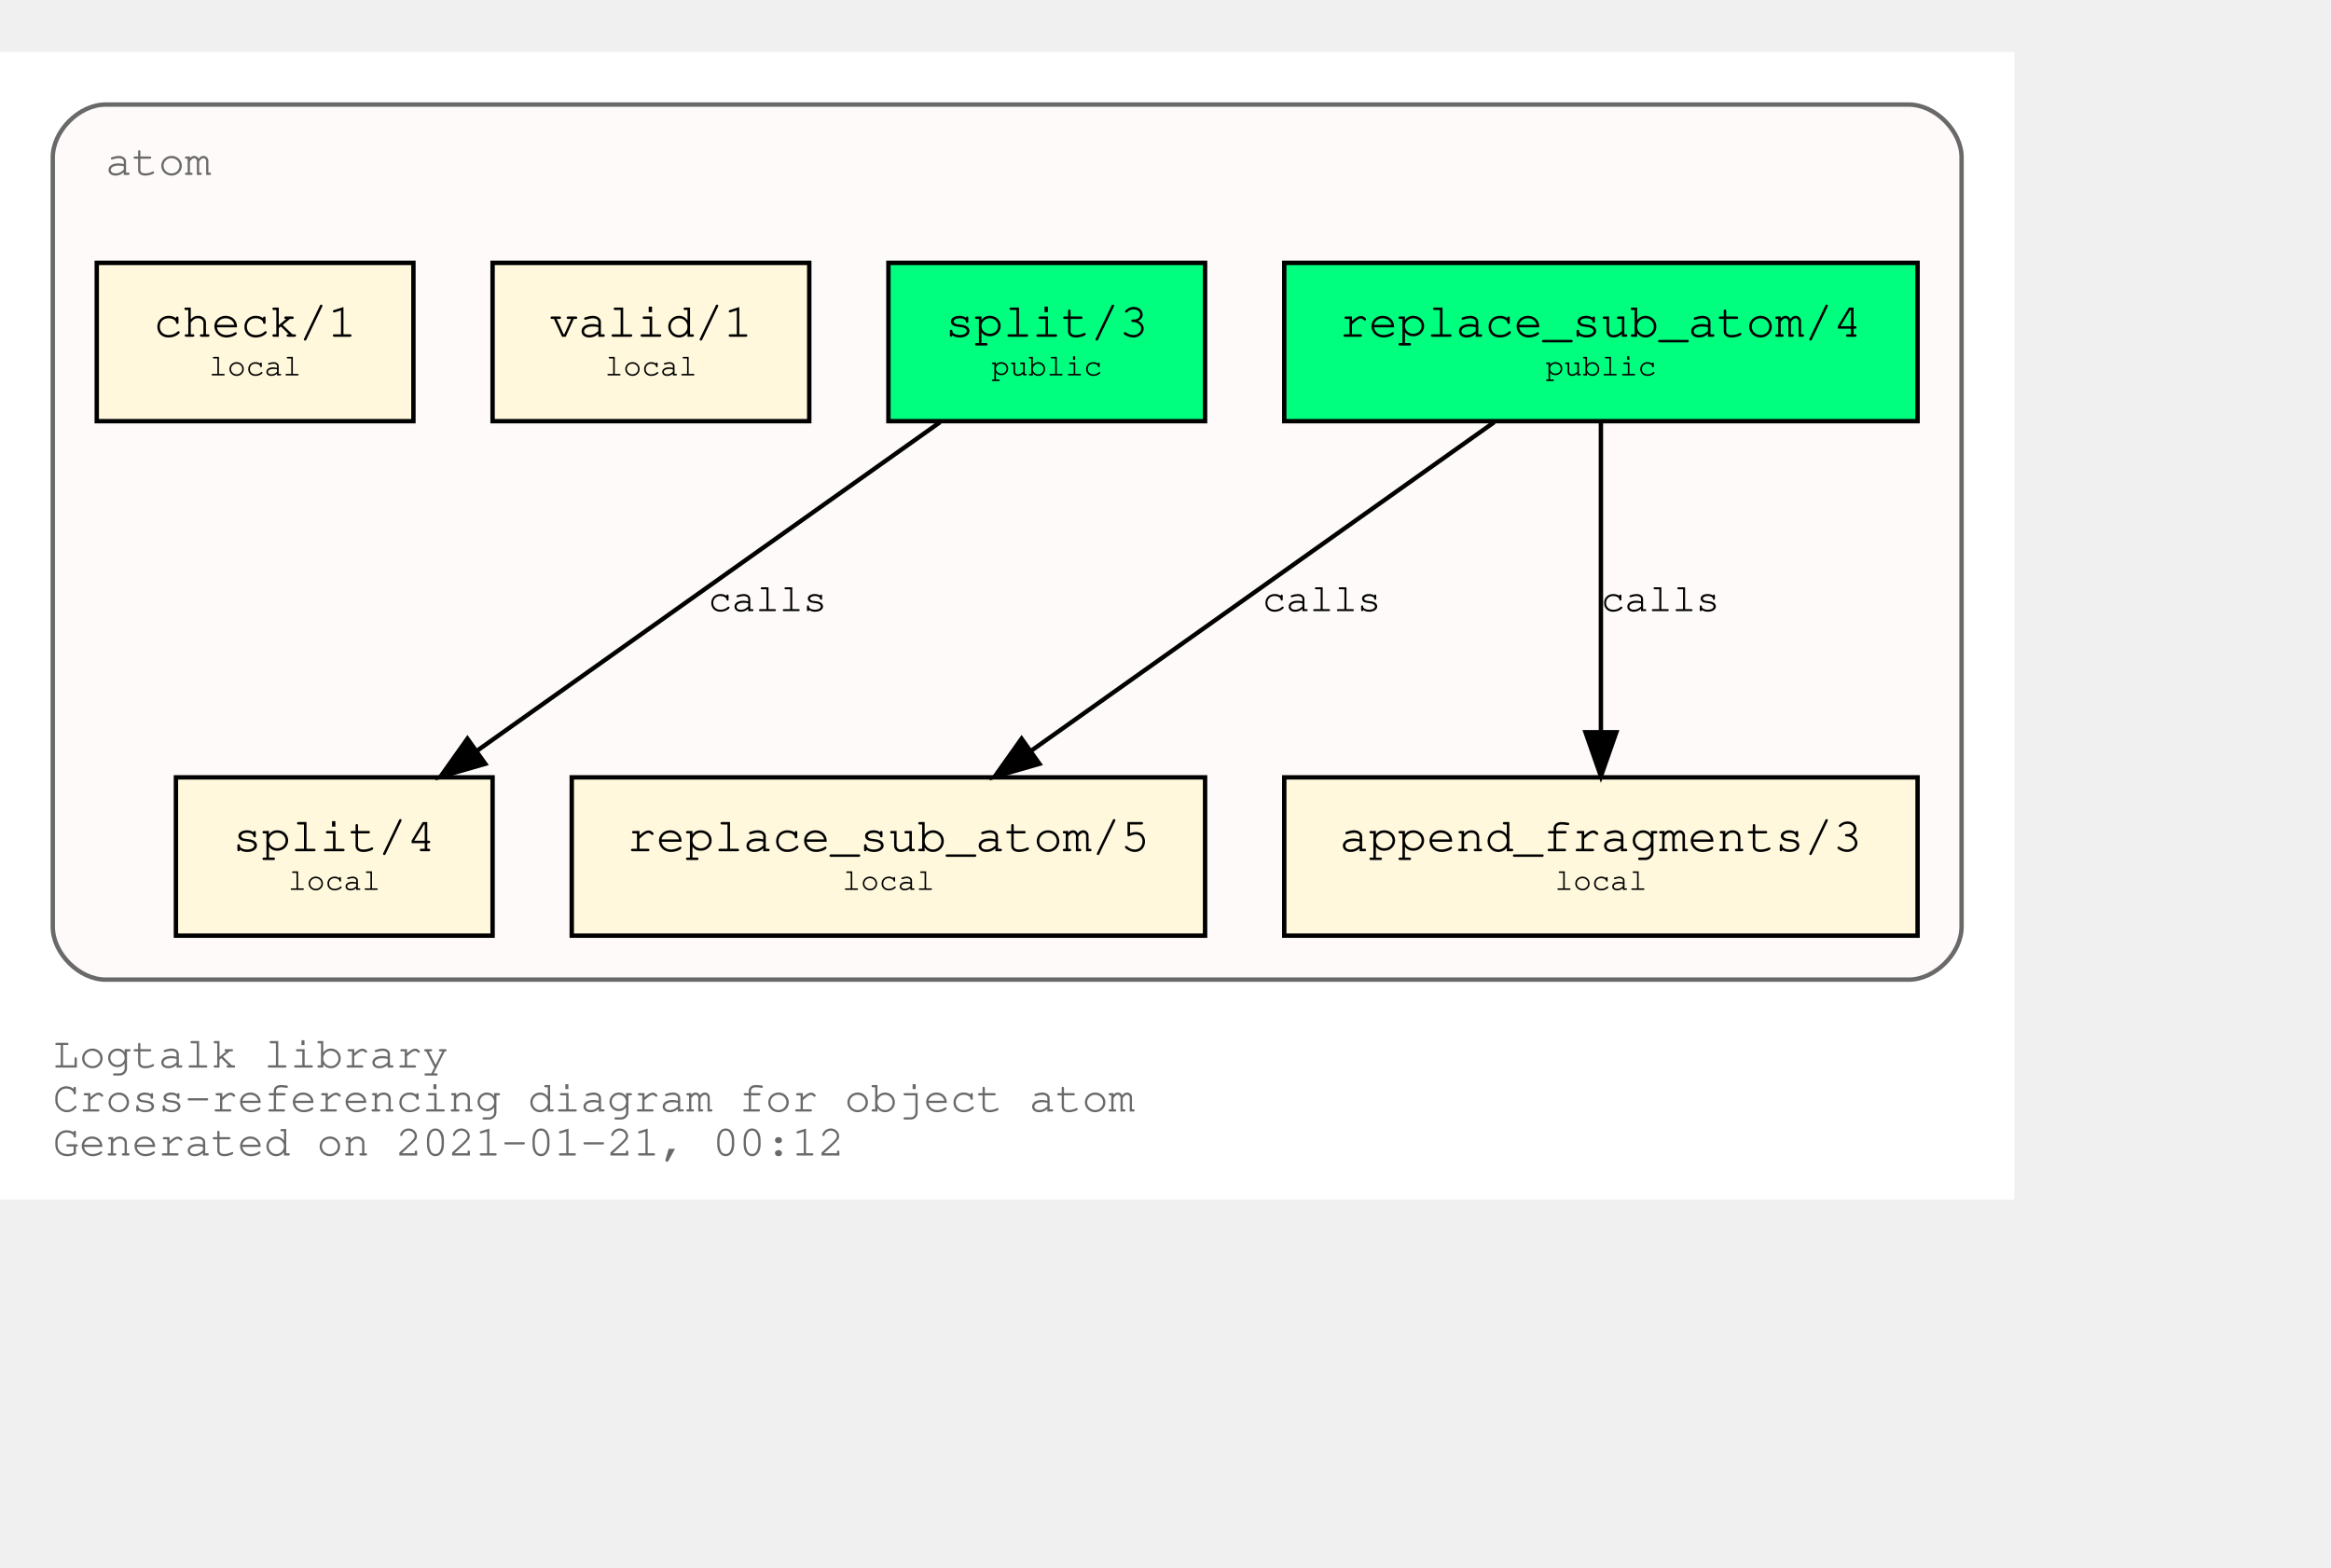
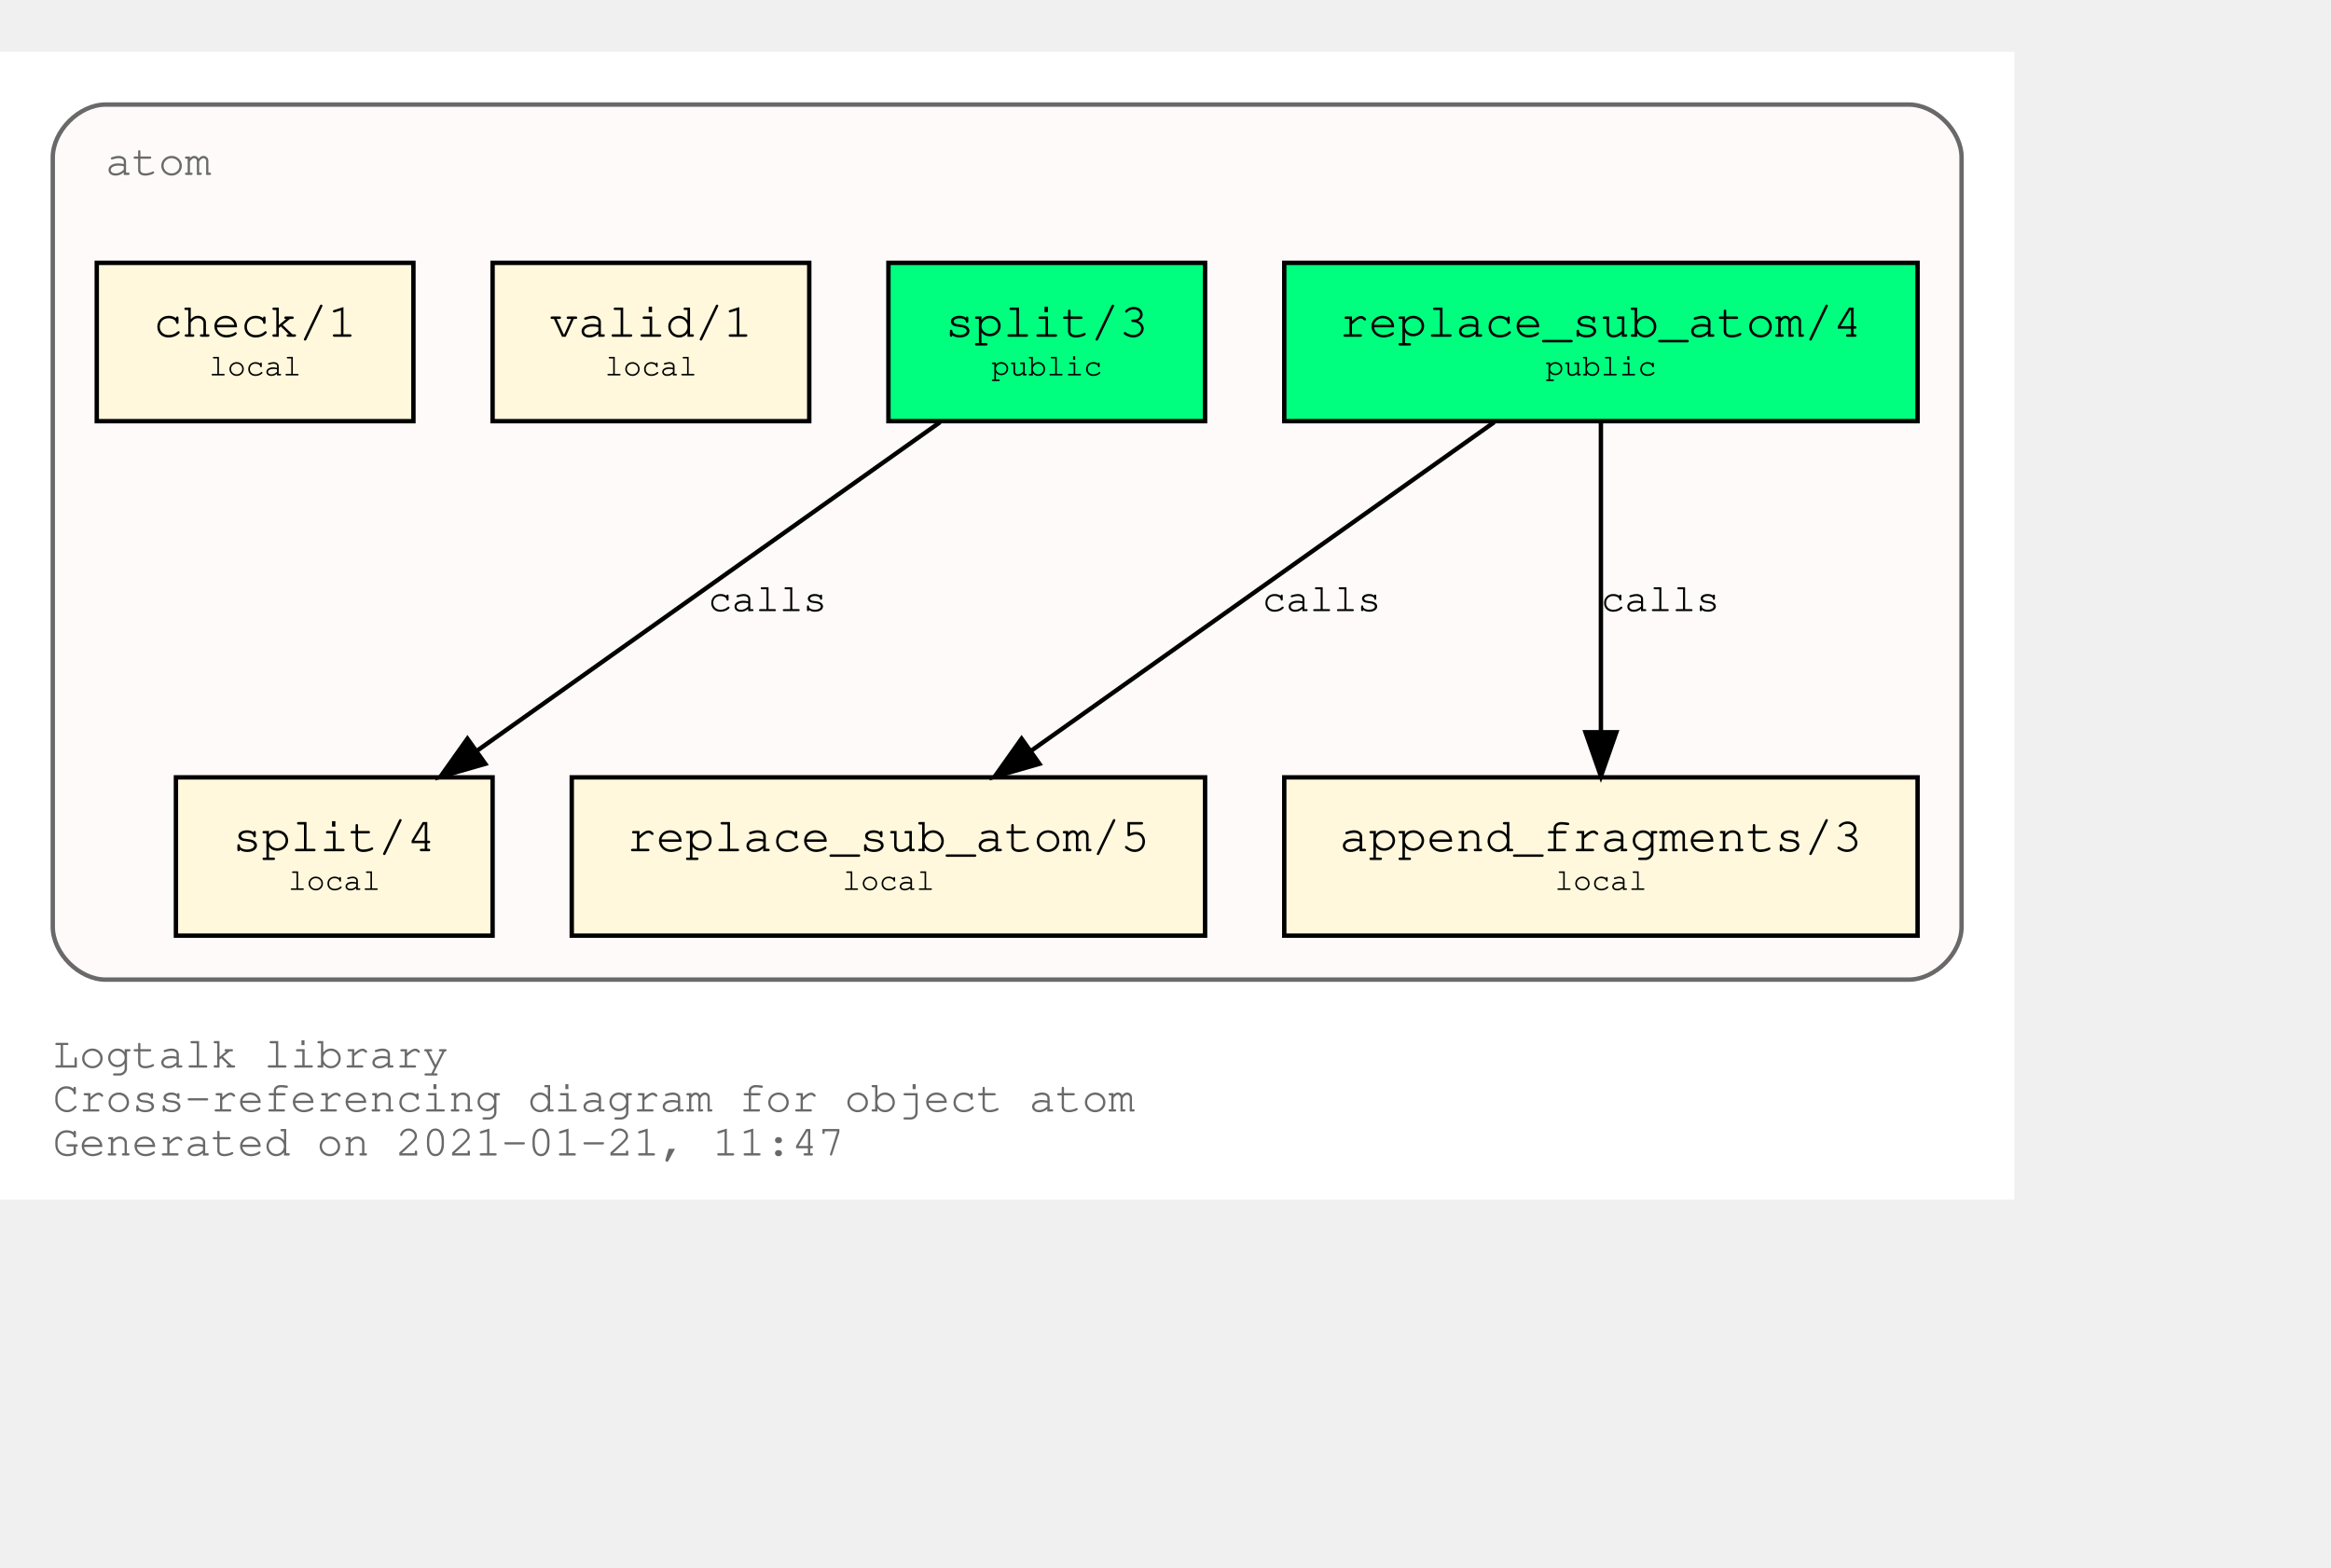
<svg xmlns="http://www.w3.org/2000/svg" xmlns:xlink="http://www.w3.org/1999/xlink" width="602pt" height="405pt" viewBox="72.00 72.00 530.00 333.00">
  <g id="graph0" class="graph" transform="scale(1 1) rotate(0) translate(76 329)">
    <polygon fill="white" stroke="transparent" points="-4,4 -4,-257 454,-257 454,4 -4,4" />
    <text text-anchor="start" x="8" y="-26" font-family="Courier,monospace" font-size="10.00" fill="dimgray">Logtalk library</text>
    <text text-anchor="start" x="8" y="-16" font-family="Courier,monospace" font-size="10.00" fill="dimgray">Cross-referencing diagram for object atom</text>
-     <text text-anchor="start" x="8" y="-6" font-family="Courier,monospace" font-size="10.00" fill="dimgray">Generated on 2021-01-21, 00:12</text>
+     <text text-anchor="start" x="8" y="-6" font-family="Courier,monospace" font-size="10.00" fill="dimgray">Generated on 2021-01-21, 11:47</text>
    <g id="clust1" class="cluster">
      <g id="a_clust1">
        <a xlink:title="atom">
          <path fill="snow" stroke="dimgray" d="M20,-46C20,-46 430,-46 430,-46 436,-46 442,-52 442,-58 442,-58 442,-233 442,-233 442,-239 436,-245 430,-245 430,-245 20,-245 20,-245 14,-245 8,-239 8,-233 8,-233 8,-58 8,-58 8,-52 14,-46 20,-46" />
          <g id="a_clust1_0">
-             <a xlink:href="https://github.com/LogtalkDotOrg/logtalk3/tree/cc0234e9454efc6a7e78e4c456e0e22c9594f78c/library/types/atom.lgt" xlink:title="https://github.com/LogtalkDotOrg/logtalk3/tree/cc0234e9454efc6a7e78e4c456e0e22c9594f78c/library/types/atom.lgt">
+             <a xlink:href="https://github.com/LogtalkDotOrg/logtalk3/tree/9ef1fb045009ad599e3ffda39a24ec065f0e5070/library/types/atom.lgt" xlink:title="https://github.com/LogtalkDotOrg/logtalk3/tree/9ef1fb045009ad599e3ffda39a24ec065f0e5070/library/types/atom.lgt">
              <text text-anchor="start" x="20" y="-229" font-family="Courier,monospace" font-size="10.00" fill="dimgray">atom</text>
            </a>
          </g>
        </a>
      </g>
    </g>
    <g id="node1" class="node">
      <g id="a_node1">
-         <a xlink:href="https://github.com/LogtalkDotOrg/logtalk3/tree/cc0234e9454efc6a7e78e4c456e0e22c9594f78c/library/types/atom.lgt#L31" xlink:title="https://github.com/LogtalkDotOrg/logtalk3/tree/cc0234e9454efc6a7e78e4c456e0e22c9594f78c/library/types/atom.lgt#L31">
+         <a xlink:href="https://github.com/LogtalkDotOrg/logtalk3/tree/9ef1fb045009ad599e3ffda39a24ec065f0e5070/library/types/atom.lgt#L31" xlink:title="https://github.com/LogtalkDotOrg/logtalk3/tree/9ef1fb045009ad599e3ffda39a24ec065f0e5070/library/types/atom.lgt#L31">
          <polygon fill="springgreen" stroke="black" points="432,-209 288,-209 288,-173 432,-173 432,-209" />
          <text text-anchor="start" x="295.8" y="-192.8" font-family="Courier,monospace" font-size="9.00"> </text>
          <text text-anchor="start" x="300.59" y="-192.2" font-family="Courier,monospace" font-size="11.00">replace_sub_atom/4</text>
          <text text-anchor="start" x="418.8" y="-192.8" font-family="Courier,monospace" font-size="9.00"> </text>
          <text text-anchor="start" x="295.8" y="-182.8" font-family="Courier,monospace" font-size="9.00"> </text>
          <text text-anchor="start" x="347.4" y="-183.4" font-family="Courier,monospace" font-size="7.00">public</text>
          <text text-anchor="start" x="418.8" y="-182.8" font-family="Courier,monospace" font-size="9.00"> </text>
        </a>
      </g>
    </g>
    <g id="node4" class="node">
      <g id="a_node4">
-         <a xlink:href="https://github.com/LogtalkDotOrg/logtalk3/tree/cc0234e9454efc6a7e78e4c456e0e22c9594f78c/library/types/atom.lgt#L53" xlink:title="https://github.com/LogtalkDotOrg/logtalk3/tree/cc0234e9454efc6a7e78e4c456e0e22c9594f78c/library/types/atom.lgt#L53">
+         <a xlink:href="https://github.com/LogtalkDotOrg/logtalk3/tree/9ef1fb045009ad599e3ffda39a24ec065f0e5070/library/types/atom.lgt#L53" xlink:title="https://github.com/LogtalkDotOrg/logtalk3/tree/9ef1fb045009ad599e3ffda39a24ec065f0e5070/library/types/atom.lgt#L53">
          <polygon fill="cornsilk" stroke="black" points="270,-92 126,-92 126,-56 270,-56 270,-92" />
          <text text-anchor="start" x="133.8" y="-75.8" font-family="Courier,monospace" font-size="9.00"> </text>
          <text text-anchor="start" x="138.59" y="-75.2" font-family="Courier,monospace" font-size="11.00">replace_sub_atom/5</text>
          <text text-anchor="start" x="256.8" y="-75.8" font-family="Courier,monospace" font-size="9.00"> </text>
          <text text-anchor="start" x="133.8" y="-65.8" font-family="Courier,monospace" font-size="9.00"> </text>
          <text text-anchor="start" x="187.5" y="-66.4" font-family="Courier,monospace" font-size="7.00">local</text>
          <text text-anchor="start" x="256.8" y="-65.8" font-family="Courier,monospace" font-size="9.00"> </text>
        </a>
      </g>
    </g>
    <g id="edge1" class="edge">
      <g id="a_edge1">
-         <a xlink:href="https://github.com/LogtalkDotOrg/logtalk3/tree/cc0234e9454efc6a7e78e4c456e0e22c9594f78c/library/types/atom.lgt#L45" xlink:title="calls">
+         <a xlink:href="https://github.com/LogtalkDotOrg/logtalk3/tree/9ef1fb045009ad599e3ffda39a24ec065f0e5070/library/types/atom.lgt#L45" xlink:title="calls">
          <path fill="none" stroke="black" d="M335.75,-172.78C307.75,-152.91 261.58,-120.13 230.49,-98.07" />
          <polygon fill="black" stroke="black" points="232.33,-95.08 222.15,-92.15 228.28,-100.79 232.33,-95.08" />
        </a>
      </g>
      <g id="a_edge1-label">
-         <a xlink:href="https://github.com/LogtalkDotOrg/logtalk3/tree/cc0234e9454efc6a7e78e4c456e0e22c9594f78c/library/types/atom.lgt#L45" xlink:title="https://github.com/LogtalkDotOrg/logtalk3/tree/cc0234e9454efc6a7e78e4c456e0e22c9594f78c/library/types/atom.lgt#L45">
+         <a xlink:href="https://github.com/LogtalkDotOrg/logtalk3/tree/9ef1fb045009ad599e3ffda39a24ec065f0e5070/library/types/atom.lgt#L45" xlink:title="https://github.com/LogtalkDotOrg/logtalk3/tree/9ef1fb045009ad599e3ffda39a24ec065f0e5070/library/types/atom.lgt#L45">
          <text text-anchor="start" x="283" y="-129.8" font-family="Courier,monospace" font-size="9.00">calls</text>
        </a>
      </g>
    </g>
    <g id="node5" class="node">
      <g id="a_node5">
-         <a xlink:href="https://github.com/LogtalkDotOrg/logtalk3/tree/cc0234e9454efc6a7e78e4c456e0e22c9594f78c/library/types/atom.lgt#L64" xlink:title="https://github.com/LogtalkDotOrg/logtalk3/tree/cc0234e9454efc6a7e78e4c456e0e22c9594f78c/library/types/atom.lgt#L64">
+         <a xlink:href="https://github.com/LogtalkDotOrg/logtalk3/tree/9ef1fb045009ad599e3ffda39a24ec065f0e5070/library/types/atom.lgt#L64" xlink:title="https://github.com/LogtalkDotOrg/logtalk3/tree/9ef1fb045009ad599e3ffda39a24ec065f0e5070/library/types/atom.lgt#L64">
          <polygon fill="cornsilk" stroke="black" points="432,-92 288,-92 288,-56 432,-56 432,-92" />
          <text text-anchor="start" x="295.8" y="-75.8" font-family="Courier,monospace" font-size="9.00"> </text>
          <text text-anchor="start" x="300.59" y="-75.2" font-family="Courier,monospace" font-size="11.00">append_fragments/3</text>
          <text text-anchor="start" x="418.8" y="-75.8" font-family="Courier,monospace" font-size="9.00"> </text>
          <text text-anchor="start" x="295.8" y="-65.8" font-family="Courier,monospace" font-size="9.00"> </text>
          <text text-anchor="start" x="349.5" y="-66.4" font-family="Courier,monospace" font-size="7.00">local</text>
          <text text-anchor="start" x="418.8" y="-65.8" font-family="Courier,monospace" font-size="9.00"> </text>
        </a>
      </g>
    </g>
    <g id="edge2" class="edge">
      <g id="a_edge2">
-         <a xlink:href="https://github.com/LogtalkDotOrg/logtalk3/tree/cc0234e9454efc6a7e78e4c456e0e22c9594f78c/library/types/atom.lgt#L45" xlink:title="calls">
+         <a xlink:href="https://github.com/LogtalkDotOrg/logtalk3/tree/9ef1fb045009ad599e3ffda39a24ec065f0e5070/library/types/atom.lgt#L45" xlink:title="calls">
          <path fill="none" stroke="black" d="M360,-172.53C360,-153.94 360,-124.24 360,-102.5" />
          <polygon fill="black" stroke="black" points="363.5,-102.25 360,-92.25 356.5,-102.25 363.5,-102.25" />
        </a>
      </g>
      <g id="a_edge2-label">
-         <a xlink:href="https://github.com/LogtalkDotOrg/logtalk3/tree/cc0234e9454efc6a7e78e4c456e0e22c9594f78c/library/types/atom.lgt#L45" xlink:title="https://github.com/LogtalkDotOrg/logtalk3/tree/cc0234e9454efc6a7e78e4c456e0e22c9594f78c/library/types/atom.lgt#L45">
+         <a xlink:href="https://github.com/LogtalkDotOrg/logtalk3/tree/9ef1fb045009ad599e3ffda39a24ec065f0e5070/library/types/atom.lgt#L45" xlink:title="https://github.com/LogtalkDotOrg/logtalk3/tree/9ef1fb045009ad599e3ffda39a24ec065f0e5070/library/types/atom.lgt#L45">
          <text text-anchor="start" x="360" y="-129.8" font-family="Courier,monospace" font-size="9.00">calls</text>
        </a>
      </g>
    </g>
    <g id="node2" class="node">
      <g id="a_node2">
-         <a xlink:href="https://github.com/LogtalkDotOrg/logtalk3/tree/cc0234e9454efc6a7e78e4c456e0e22c9594f78c/library/types/atom.lgt#L38" xlink:title="https://github.com/LogtalkDotOrg/logtalk3/tree/cc0234e9454efc6a7e78e4c456e0e22c9594f78c/library/types/atom.lgt#L38">
+         <a xlink:href="https://github.com/LogtalkDotOrg/logtalk3/tree/9ef1fb045009ad599e3ffda39a24ec065f0e5070/library/types/atom.lgt#L38" xlink:title="https://github.com/LogtalkDotOrg/logtalk3/tree/9ef1fb045009ad599e3ffda39a24ec065f0e5070/library/types/atom.lgt#L38">
          <polygon fill="springgreen" stroke="black" points="270,-209 198,-209 198,-173 270,-173 270,-209" />
          <text text-anchor="start" x="205.8" y="-192.8" font-family="Courier,monospace" font-size="9.00"> </text>
          <text text-anchor="start" x="210.9" y="-192.2" font-family="Courier,monospace" font-size="11.00">split/3</text>
          <text text-anchor="start" x="256.8" y="-192.8" font-family="Courier,monospace" font-size="9.00"> </text>
          <text text-anchor="start" x="205.8" y="-182.8" font-family="Courier,monospace" font-size="9.00"> </text>
          <text text-anchor="start" x="221.4" y="-183.4" font-family="Courier,monospace" font-size="7.00">public</text>
          <text text-anchor="start" x="256.8" y="-182.8" font-family="Courier,monospace" font-size="9.00"> </text>
        </a>
      </g>
    </g>
    <g id="node6" class="node">
      <g id="a_node6">
-         <a xlink:href="https://github.com/LogtalkDotOrg/logtalk3/tree/cc0234e9454efc6a7e78e4c456e0e22c9594f78c/library/types/atom.lgt#L76" xlink:title="https://github.com/LogtalkDotOrg/logtalk3/tree/cc0234e9454efc6a7e78e4c456e0e22c9594f78c/library/types/atom.lgt#L76">
+         <a xlink:href="https://github.com/LogtalkDotOrg/logtalk3/tree/9ef1fb045009ad599e3ffda39a24ec065f0e5070/library/types/atom.lgt#L76" xlink:title="https://github.com/LogtalkDotOrg/logtalk3/tree/9ef1fb045009ad599e3ffda39a24ec065f0e5070/library/types/atom.lgt#L76">
          <polygon fill="cornsilk" stroke="black" points="108,-92 36,-92 36,-56 108,-56 108,-92" />
          <text text-anchor="start" x="43.8" y="-75.8" font-family="Courier,monospace" font-size="9.00"> </text>
          <text text-anchor="start" x="48.9" y="-75.2" font-family="Courier,monospace" font-size="11.00">split/4</text>
          <text text-anchor="start" x="94.8" y="-75.8" font-family="Courier,monospace" font-size="9.00"> </text>
          <text text-anchor="start" x="43.8" y="-65.8" font-family="Courier,monospace" font-size="9.00"> </text>
          <text text-anchor="start" x="61.5" y="-66.4" font-family="Courier,monospace" font-size="7.00">local</text>
          <text text-anchor="start" x="94.8" y="-65.8" font-family="Courier,monospace" font-size="9.00"> </text>
        </a>
      </g>
    </g>
    <g id="edge3" class="edge">
      <g id="a_edge3">
-         <a xlink:href="https://github.com/LogtalkDotOrg/logtalk3/tree/cc0234e9454efc6a7e78e4c456e0e22c9594f78c/library/types/atom.lgt#L69" xlink:title="calls">
+         <a xlink:href="https://github.com/LogtalkDotOrg/logtalk3/tree/9ef1fb045009ad599e3ffda39a24ec065f0e5070/library/types/atom.lgt#L69" xlink:title="calls">
          <path fill="none" stroke="black" d="M209.75,-172.78C181.75,-152.91 135.58,-120.13 104.49,-98.07" />
          <polygon fill="black" stroke="black" points="106.33,-95.08 96.15,-92.15 102.28,-100.79 106.33,-95.08" />
        </a>
      </g>
      <g id="a_edge3-label">
-         <a xlink:href="https://github.com/LogtalkDotOrg/logtalk3/tree/cc0234e9454efc6a7e78e4c456e0e22c9594f78c/library/types/atom.lgt#L69" xlink:title="https://github.com/LogtalkDotOrg/logtalk3/tree/cc0234e9454efc6a7e78e4c456e0e22c9594f78c/library/types/atom.lgt#L69">
+         <a xlink:href="https://github.com/LogtalkDotOrg/logtalk3/tree/9ef1fb045009ad599e3ffda39a24ec065f0e5070/library/types/atom.lgt#L69" xlink:title="https://github.com/LogtalkDotOrg/logtalk3/tree/9ef1fb045009ad599e3ffda39a24ec065f0e5070/library/types/atom.lgt#L69">
          <text text-anchor="start" x="157" y="-129.8" font-family="Courier,monospace" font-size="9.00">calls</text>
        </a>
      </g>
    </g>
    <g id="node3" class="node">
      <g id="a_node3">
-         <a xlink:href="https://github.com/LogtalkDotOrg/logtalk3/tree/cc0234e9454efc6a7e78e4c456e0e22c9594f78c/library/types/atom.lgt#L87" xlink:title="https://github.com/LogtalkDotOrg/logtalk3/tree/cc0234e9454efc6a7e78e4c456e0e22c9594f78c/library/types/atom.lgt#L87">
+         <a xlink:href="https://github.com/LogtalkDotOrg/logtalk3/tree/9ef1fb045009ad599e3ffda39a24ec065f0e5070/library/types/atom.lgt#L87" xlink:title="https://github.com/LogtalkDotOrg/logtalk3/tree/9ef1fb045009ad599e3ffda39a24ec065f0e5070/library/types/atom.lgt#L87">
          <polygon fill="cornsilk" stroke="black" points="180,-209 108,-209 108,-173 180,-173 180,-209" />
          <text text-anchor="start" x="115.8" y="-192.8" font-family="Courier,monospace" font-size="9.00"> </text>
          <text text-anchor="start" x="120.9" y="-192.2" font-family="Courier,monospace" font-size="11.00">valid/1</text>
          <text text-anchor="start" x="166.8" y="-192.8" font-family="Courier,monospace" font-size="9.00"> </text>
          <text text-anchor="start" x="115.8" y="-182.8" font-family="Courier,monospace" font-size="9.00"> </text>
          <text text-anchor="start" x="133.5" y="-183.4" font-family="Courier,monospace" font-size="7.00">local</text>
          <text text-anchor="start" x="166.8" y="-182.8" font-family="Courier,monospace" font-size="9.00"> </text>
        </a>
      </g>
    </g>
    <g id="node7" class="node">
      <g id="a_node7">
-         <a xlink:href="https://github.com/LogtalkDotOrg/logtalk3/tree/cc0234e9454efc6a7e78e4c456e0e22c9594f78c/library/types/atom.lgt#L90" xlink:title="https://github.com/LogtalkDotOrg/logtalk3/tree/cc0234e9454efc6a7e78e4c456e0e22c9594f78c/library/types/atom.lgt#L90">
+         <a xlink:href="https://github.com/LogtalkDotOrg/logtalk3/tree/9ef1fb045009ad599e3ffda39a24ec065f0e5070/library/types/atom.lgt#L90" xlink:title="https://github.com/LogtalkDotOrg/logtalk3/tree/9ef1fb045009ad599e3ffda39a24ec065f0e5070/library/types/atom.lgt#L90">
          <polygon fill="cornsilk" stroke="black" points="90,-209 18,-209 18,-173 90,-173 90,-209" />
          <text text-anchor="start" x="25.8" y="-192.8" font-family="Courier,monospace" font-size="9.00"> </text>
          <text text-anchor="start" x="30.9" y="-192.2" font-family="Courier,monospace" font-size="11.00">check/1</text>
          <text text-anchor="start" x="76.8" y="-192.8" font-family="Courier,monospace" font-size="9.00"> </text>
          <text text-anchor="start" x="25.8" y="-182.8" font-family="Courier,monospace" font-size="9.00"> </text>
          <text text-anchor="start" x="43.5" y="-183.4" font-family="Courier,monospace" font-size="7.00">local</text>
          <text text-anchor="start" x="76.8" y="-182.8" font-family="Courier,monospace" font-size="9.00"> </text>
        </a>
      </g>
    </g>
  </g>
</svg>
